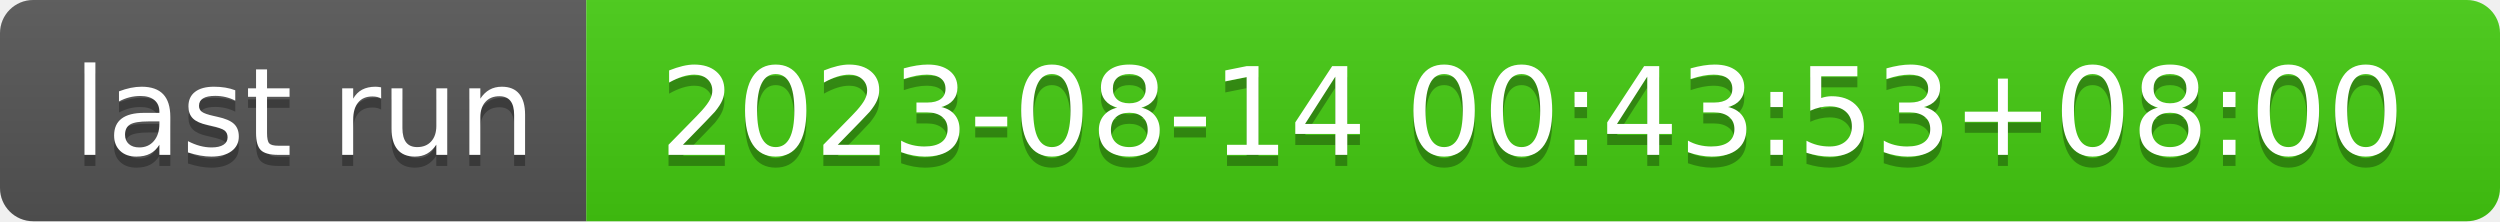
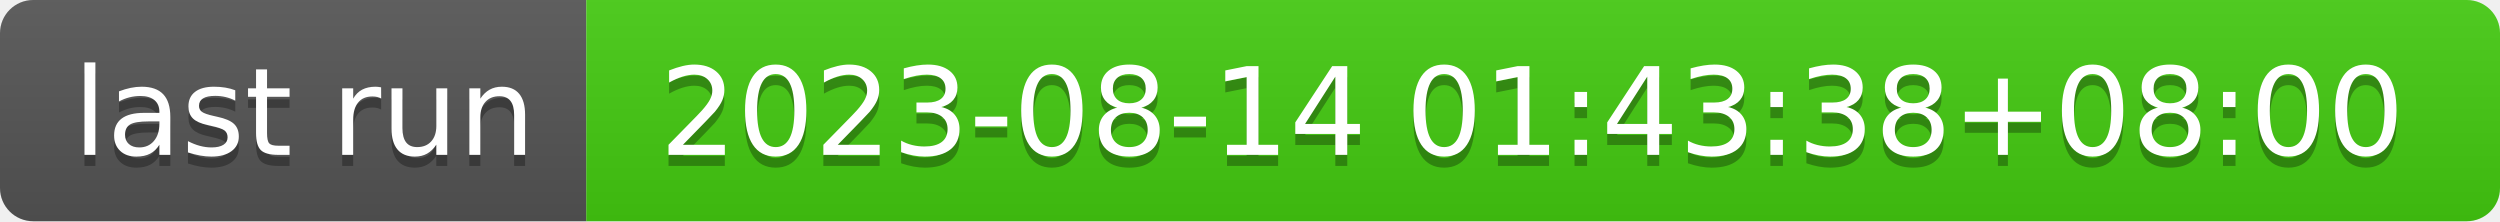
- <svg xmlns="http://www.w3.org/2000/svg" width="226" height="20" role="img" aria-label="last run: 2023-08-14 00:43:53+08:00">
+ <svg xmlns="http://www.w3.org/2000/svg" width="226" height="20" role="img" aria-label="last run: 2023-08-14 01:43:38+08:00">
  <linearGradient id="s" x2="0" y2="100%">
    <stop offset="0" stop-color="#bbb" stop-opacity=".1" />
    <stop offset="1" stop-opacity=".1" />
  </linearGradient>
  <clipPath id="r">
    <rect width="226" height="20" rx="3" fill="#fff" />
  </clipPath>
  <g clip-path="url(#r)">
    <rect width="53" height="20" fill="#555" />
    <rect x="53" width="173" height="20" fill="#4c1" />
    <rect width="226" height="20" fill="url(#s)" />
  </g>
  <g fill="#fff" text-anchor="middle" font-family="Verdana,Geneva,DejaVu Sans,sans-serif" text-rendering="geometricPrecision" font-size="110">
    <text aria-hidden="true" x="275" y="150" fill="#010101" fill-opacity=".3" transform="scale(.1)" textLength="430">last run</text>
    <text x="275" y="140" transform="scale(.1)" fill="#fff" textLength="430">last run</text>
-     <text aria-hidden="true" x="1385" y="150" fill="#010101" fill-opacity=".3" transform="scale(.1)" textLength="1630">2023-08-14 00:43:53+08:00</text>
-     <text x="1385" y="140" transform="scale(.1)" fill="#fff" textLength="1630">2023-08-14 00:43:53+08:00</text>
+     <text aria-hidden="true" x="1385" y="150" fill="#010101" fill-opacity=".3" transform="scale(.1)" textLength="1630">2023-08-14 01:43:38+08:00</text>
+     <text x="1385" y="140" transform="scale(.1)" fill="#fff" textLength="1630">2023-08-14 01:43:38+08:00</text>
  </g>
</svg>
